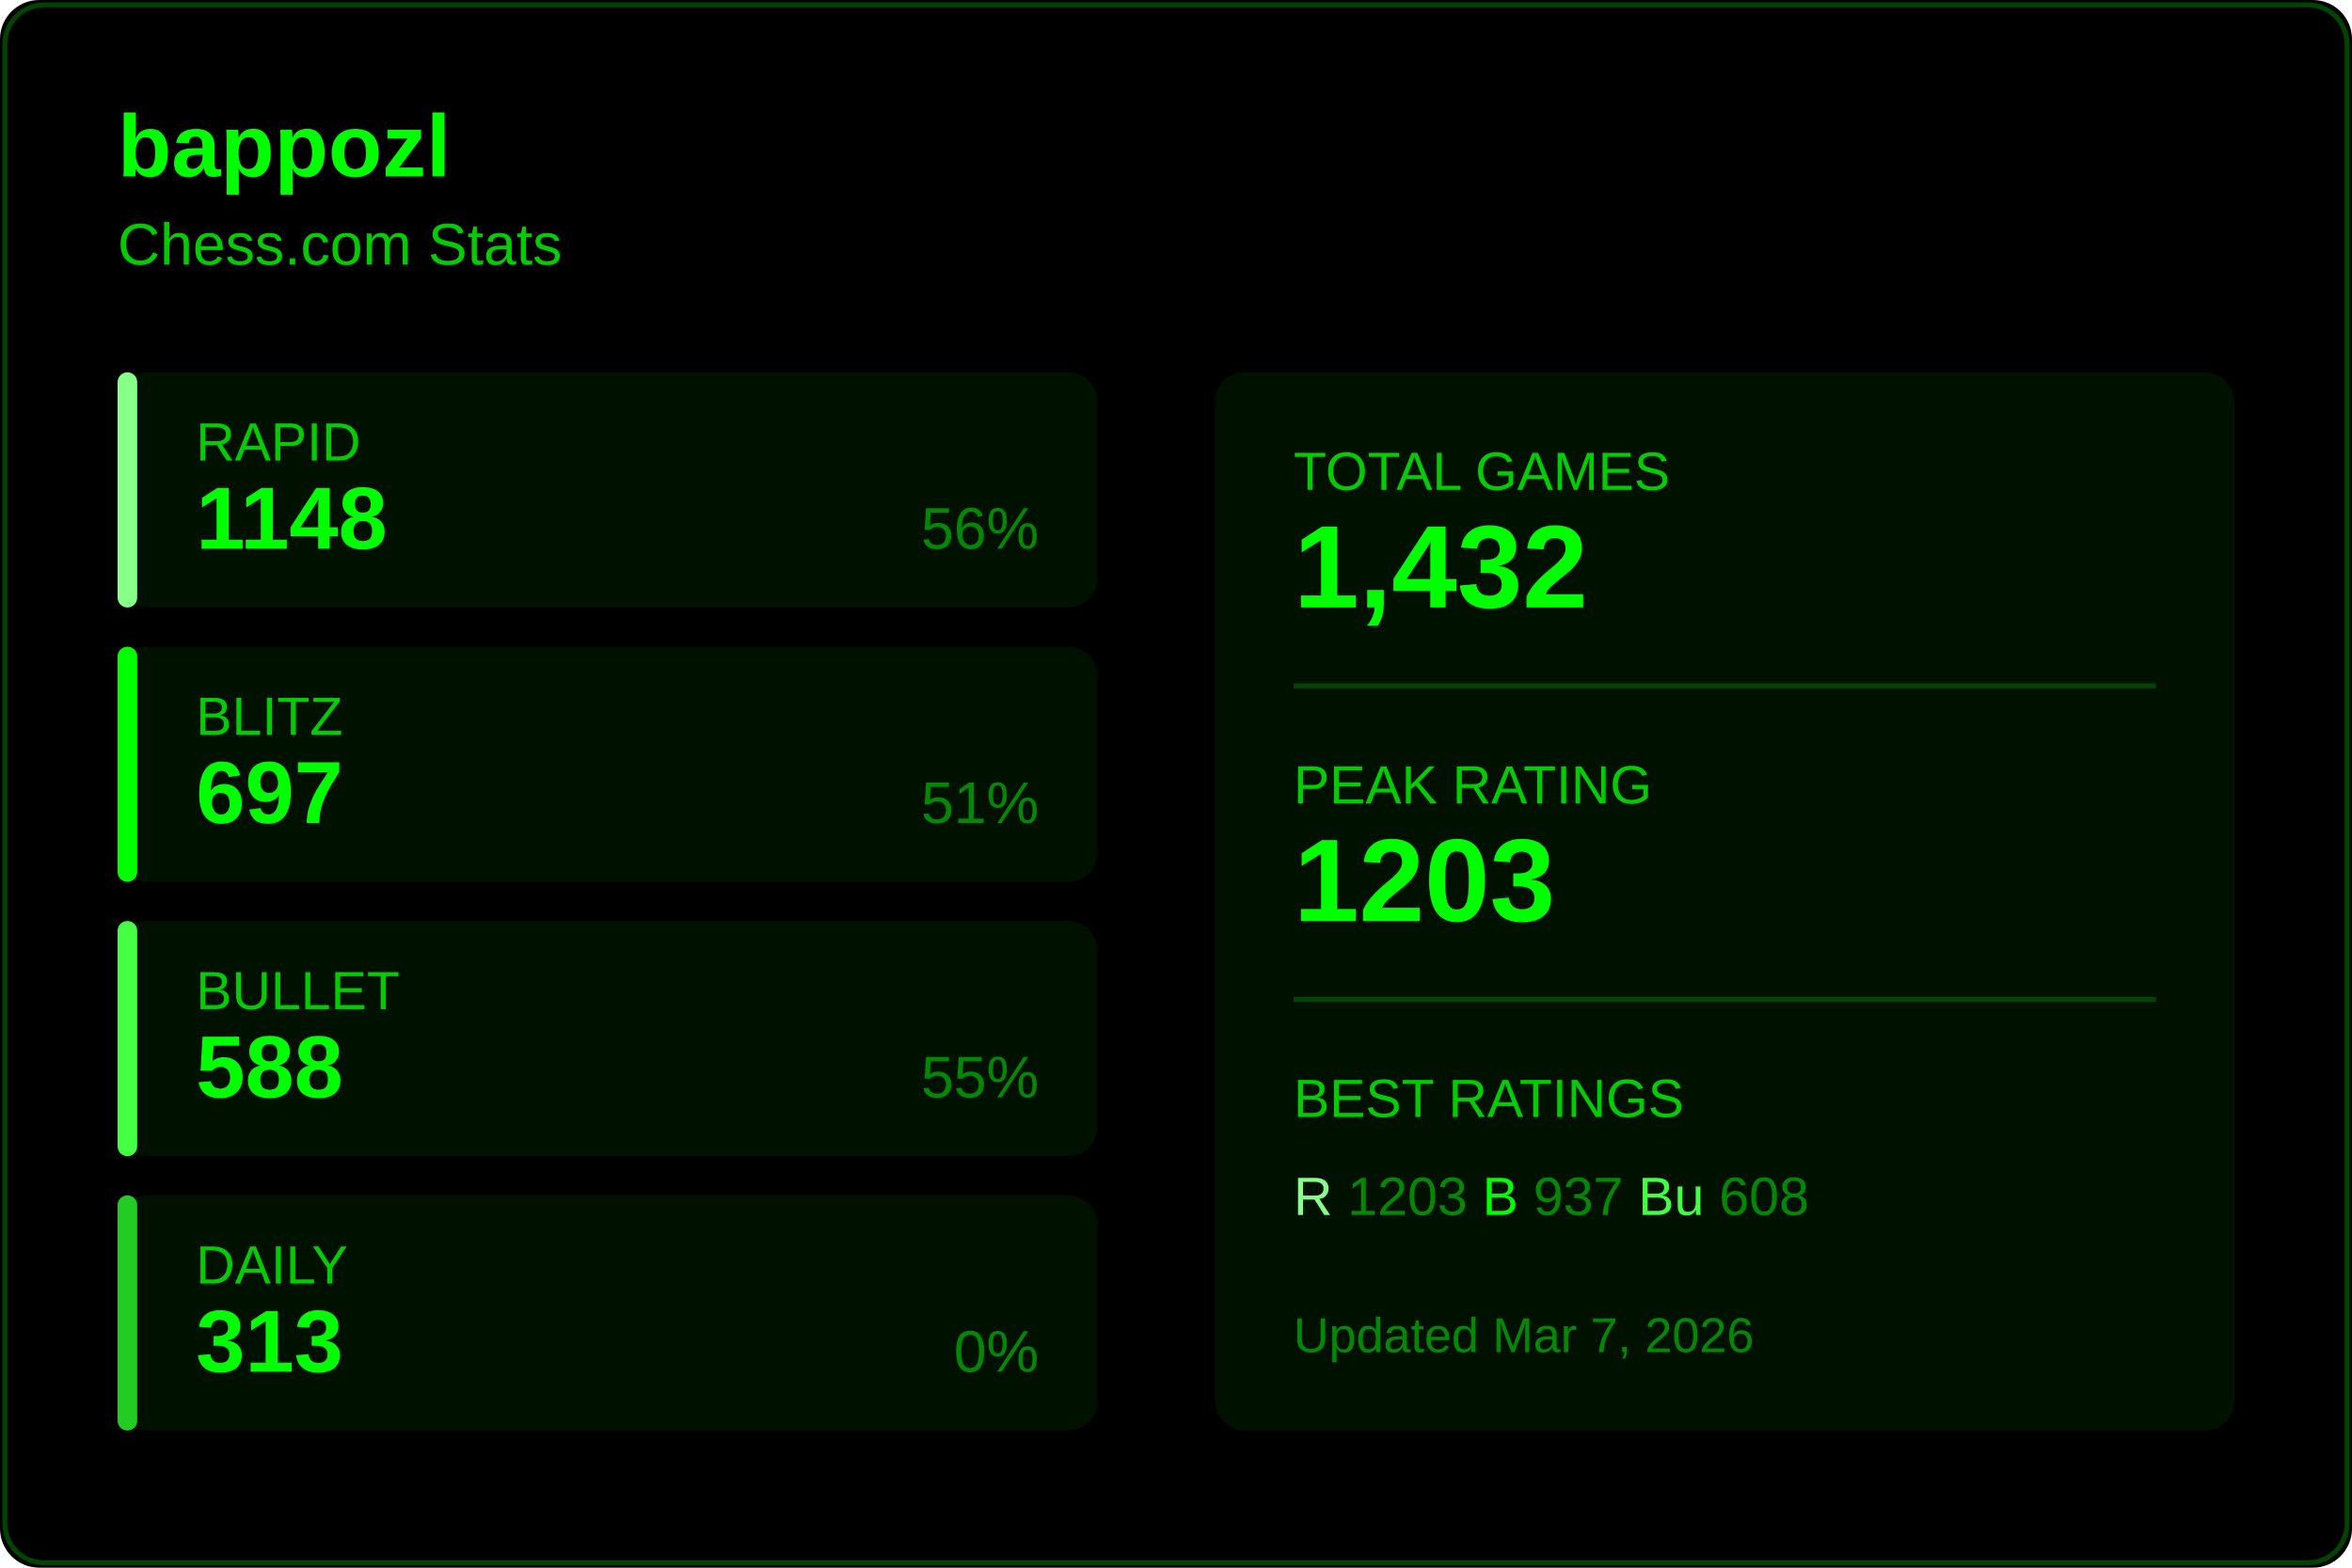
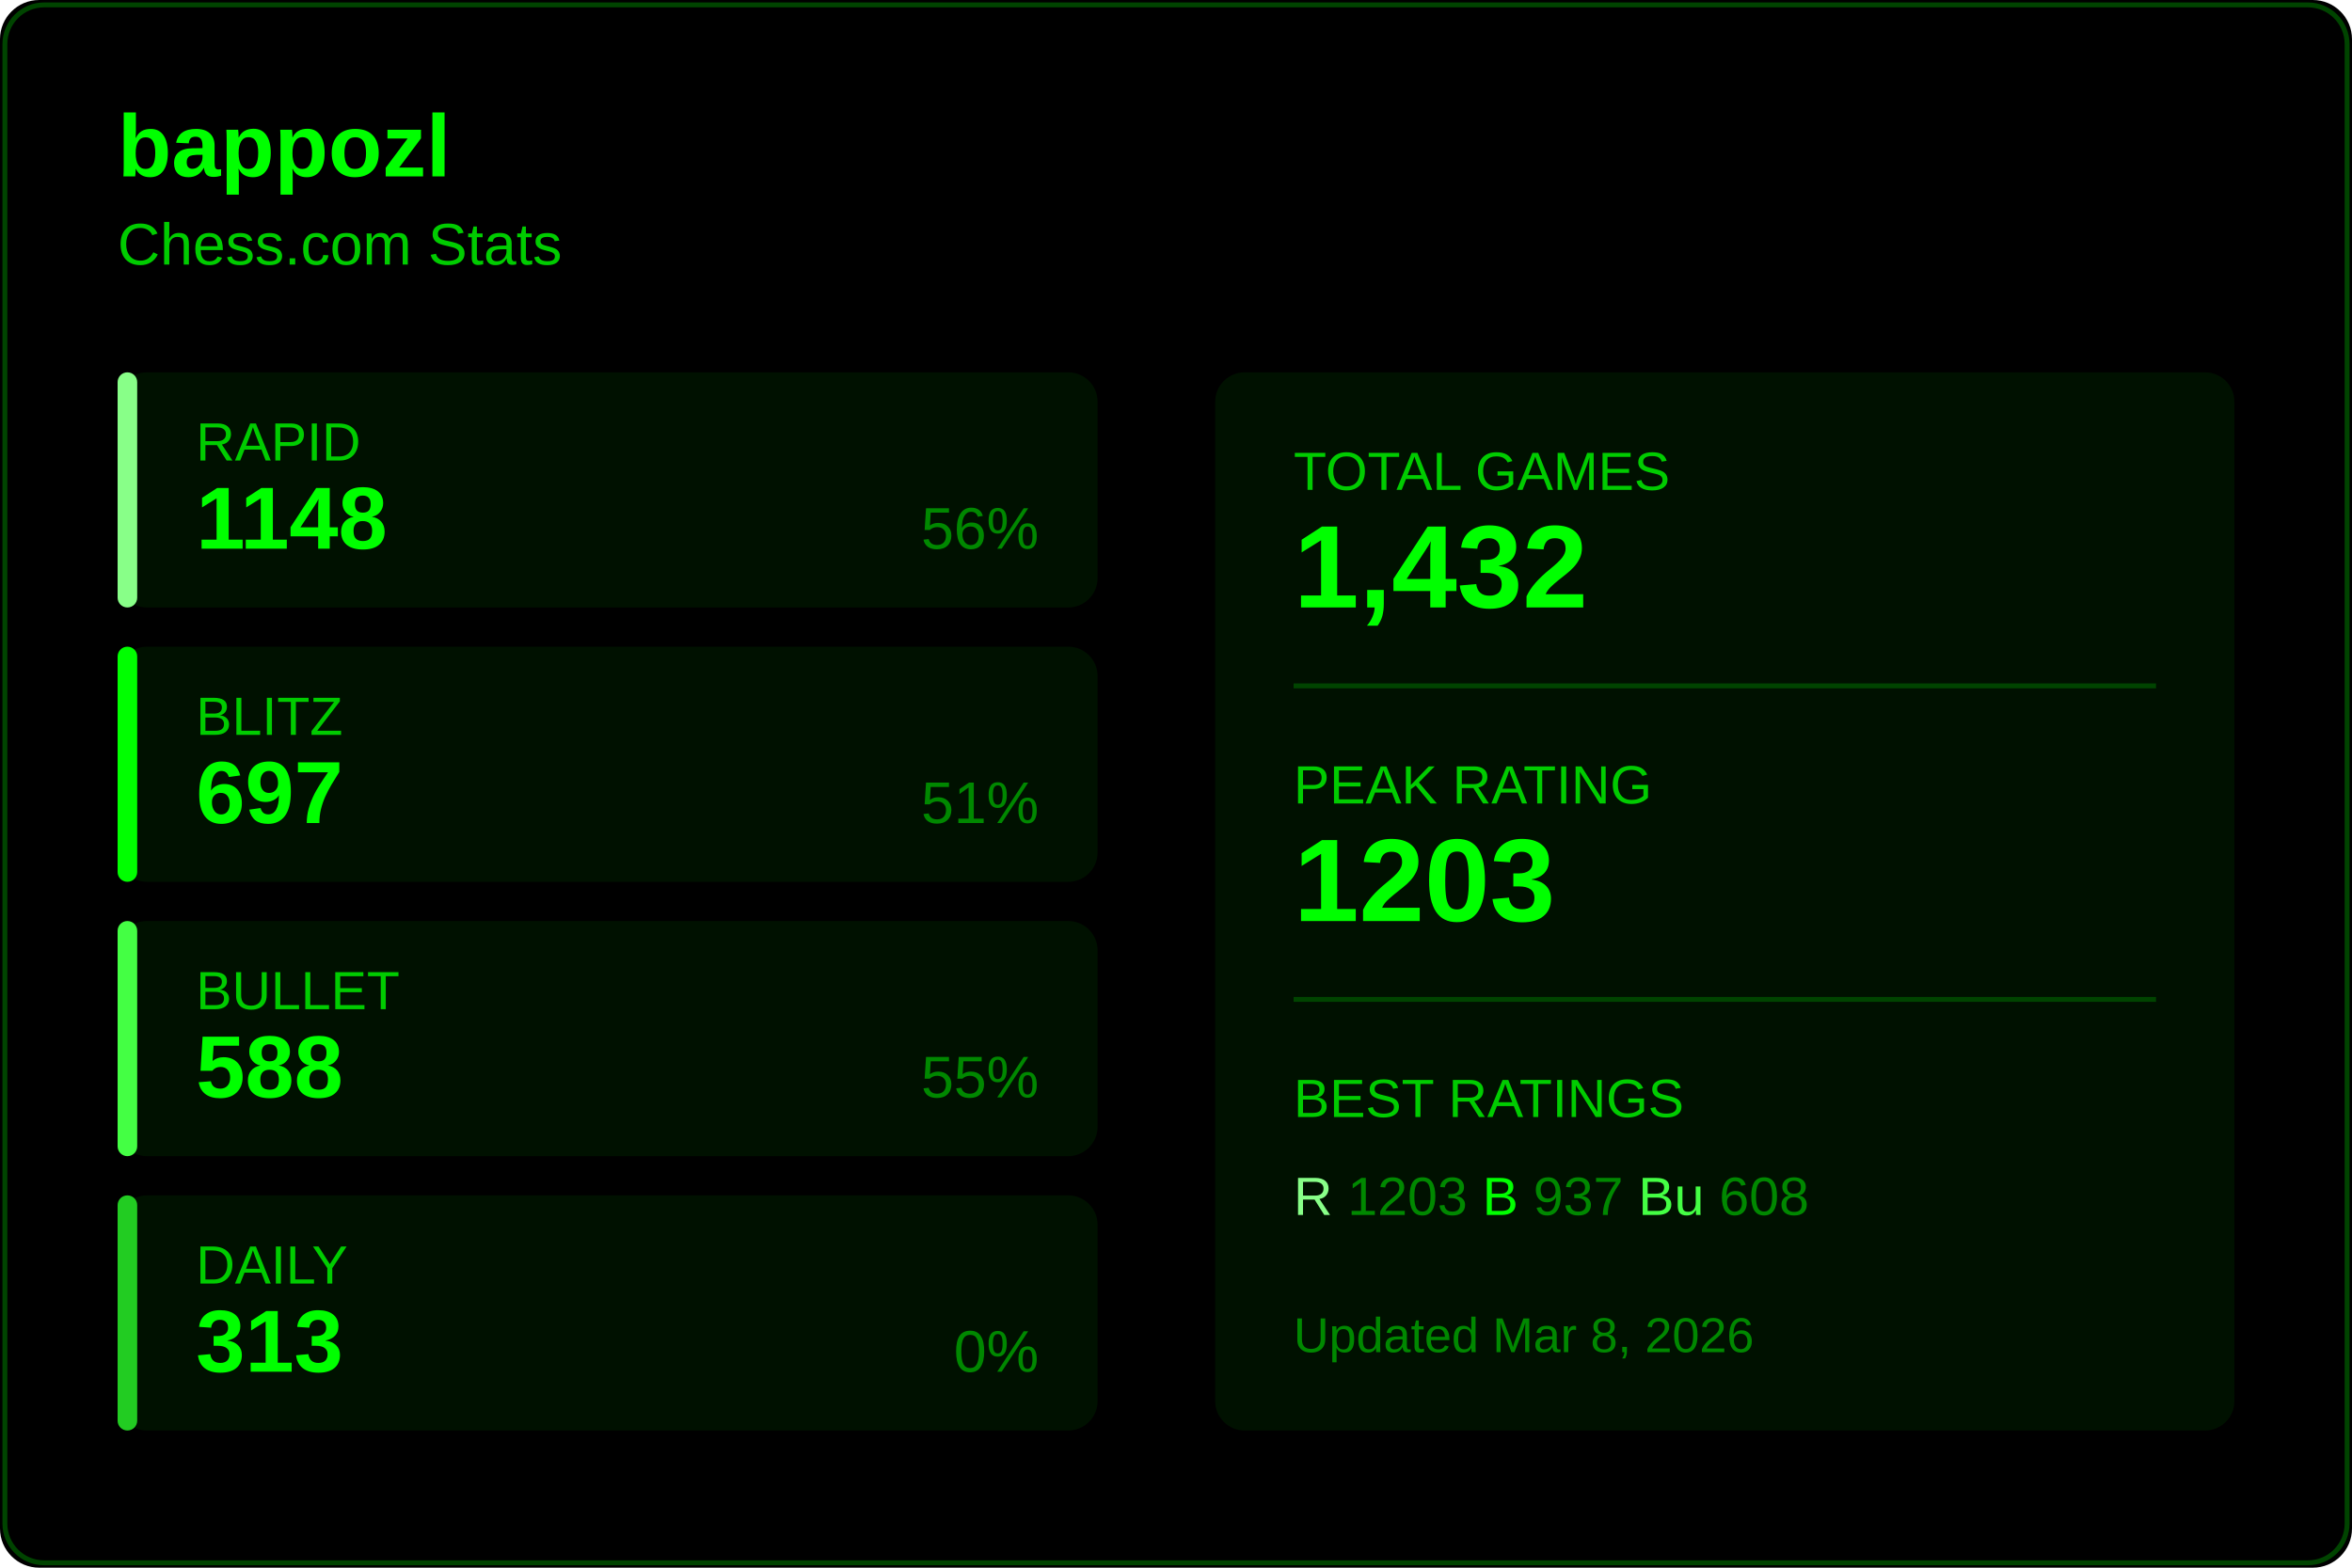
<svg xmlns="http://www.w3.org/2000/svg" width="480" height="320">
  <rect width="480" height="320" fill="#000000" rx="8" />
  <rect x="1" y="1" width="478" height="318" fill="none" stroke="#004400" rx="8" />
  <text x="24" y="36" fill="#00ff00" font-size="18" font-weight="600" font-family="Segoe UI, Arial, sans-serif">
    bappozl
  </text>
  <text x="24" y="54" fill="#00cc00" font-size="12" font-family="Segoe UI, Arial, sans-serif">
    Chess.com Stats
  </text>
  <g transform="translate(24, 76)">
    <rect width="200" height="48" fill="#001100" rx="6" />
    <rect width="4" height="48" fill="#88ff88" rx="2" />
    <text x="16" y="18" fill="#00cc00" font-size="11" font-family="Segoe UI, Arial, sans-serif">RAPID</text>
    <text x="16" y="36" fill="#00ff00" font-size="18" font-weight="600" font-family="Segoe UI, Arial, sans-serif">1148</text>
    <text x="188" y="36" fill="#008800" font-size="12" font-family="Segoe UI, Arial, sans-serif" text-anchor="end">56%</text>
  </g>
  <g transform="translate(24, 132)">
    <rect width="200" height="48" fill="#001100" rx="6" />
    <rect width="4" height="48" fill="#00ff00" rx="2" />
    <text x="16" y="18" fill="#00cc00" font-size="11" font-family="Segoe UI, Arial, sans-serif">BLITZ</text>
    <text x="16" y="36" fill="#00ff00" font-size="18" font-weight="600" font-family="Segoe UI, Arial, sans-serif">697</text>
    <text x="188" y="36" fill="#008800" font-size="12" font-family="Segoe UI, Arial, sans-serif" text-anchor="end">51%</text>
  </g>
  <g transform="translate(24, 188)">
    <rect width="200" height="48" fill="#001100" rx="6" />
    <rect width="4" height="48" fill="#44ff44" rx="2" />
    <text x="16" y="18" fill="#00cc00" font-size="11" font-family="Segoe UI, Arial, sans-serif">BULLET</text>
    <text x="16" y="36" fill="#00ff00" font-size="18" font-weight="600" font-family="Segoe UI, Arial, sans-serif">588</text>
    <text x="188" y="36" fill="#008800" font-size="12" font-family="Segoe UI, Arial, sans-serif" text-anchor="end">55%</text>
  </g>
  <g transform="translate(24, 244)">
    <rect width="200" height="48" fill="#001100" rx="6" />
    <rect width="4" height="48" fill="#22cc22" rx="2" />
    <text x="16" y="18" fill="#00cc00" font-size="11" font-family="Segoe UI, Arial, sans-serif">DAILY</text>
    <text x="16" y="36" fill="#00ff00" font-size="18" font-weight="600" font-family="Segoe UI, Arial, sans-serif">313</text>
    <text x="188" y="36" fill="#008800" font-size="12" font-family="Segoe UI, Arial, sans-serif" text-anchor="end">0%</text>
  </g>
  <g transform="translate(248, 76)">
    <rect width="208" height="216" fill="#001100" rx="6" />
    <text x="16" y="24" fill="#00cc00" font-size="11" font-family="Segoe UI, Arial, sans-serif">TOTAL GAMES</text>
    <text x="16" y="48" fill="#00ff00" font-size="24" font-weight="600" font-family="Segoe UI, Arial, sans-serif">1,432</text>
    <line x1="16" y1="64" x2="192" y2="64" stroke="#004400" />
    <text x="16" y="88" fill="#00cc00" font-size="11" font-family="Segoe UI, Arial, sans-serif">PEAK RATING</text>
    <text x="16" y="112" fill="#00ff00" font-size="24" font-weight="600" font-family="Segoe UI, Arial, sans-serif">1203</text>
    <line x1="16" y1="128" x2="192" y2="128" stroke="#004400" />
    <text x="16" y="152" fill="#00cc00" font-size="11" font-family="Segoe UI, Arial, sans-serif">BEST RATINGS</text>
    <text x="16" y="172" fill="#008800" font-size="11" font-family="Segoe UI, Arial, sans-serif">
      <tspan fill="#88ff88">R</tspan> 1203
      <tspan fill="#00ff00">B</tspan> 937
      <tspan fill="#44ff44">Bu</tspan> 608
    </text>
    <text x="16" y="200" fill="#008800" font-size="10" font-family="Segoe UI, Arial, sans-serif">
-       Updated Mar 7, 2026
+       Updated Mar 8, 2026
    </text>
  </g>
</svg>
